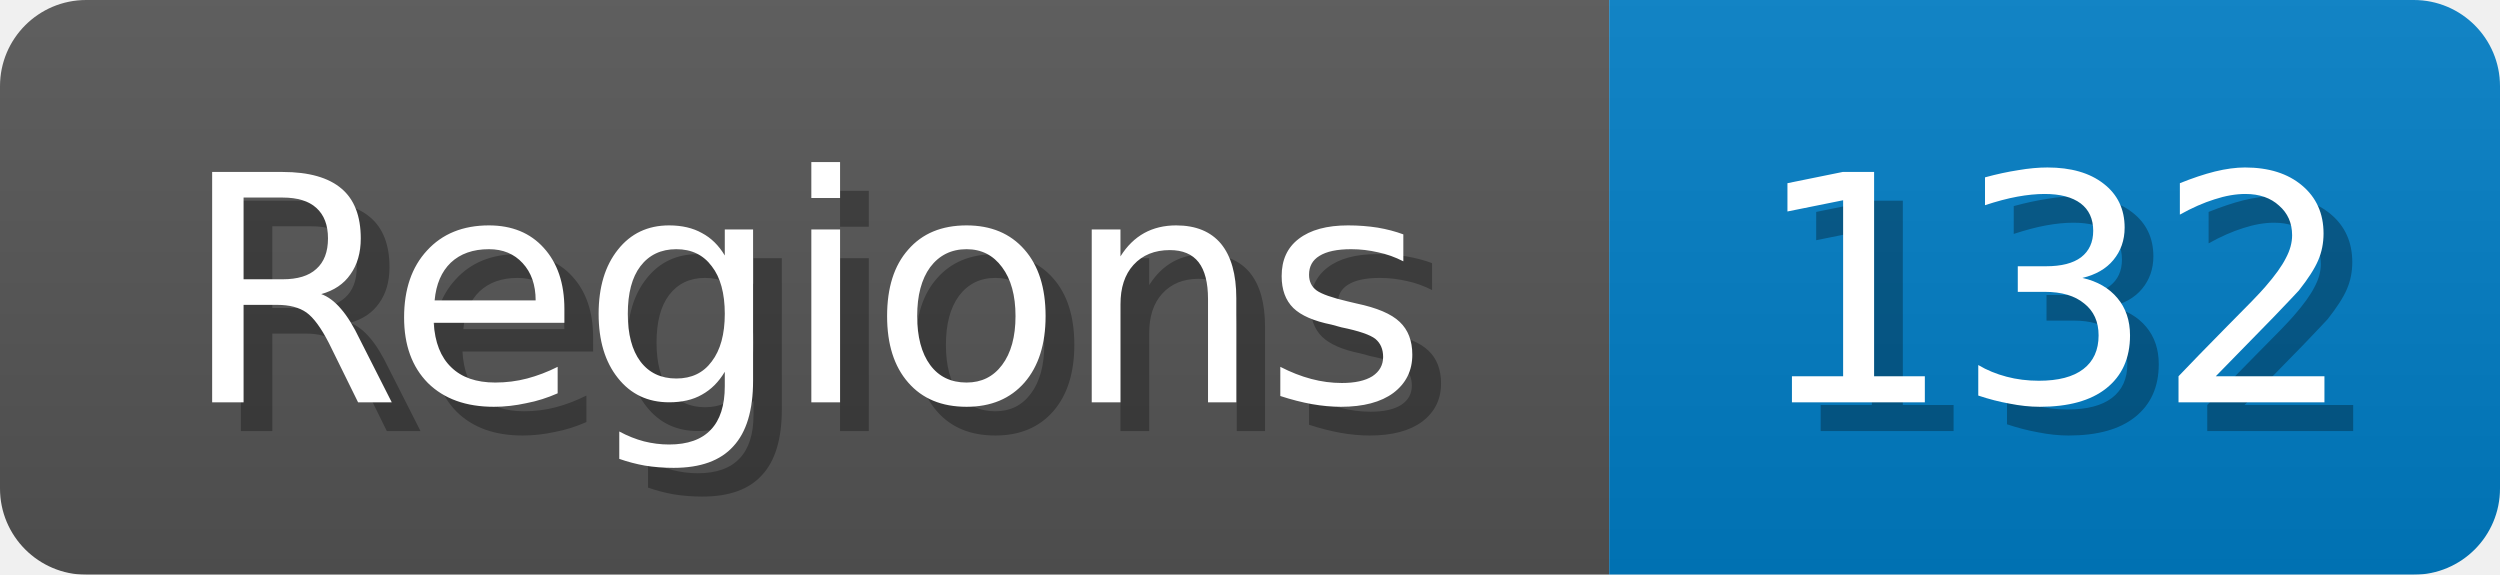
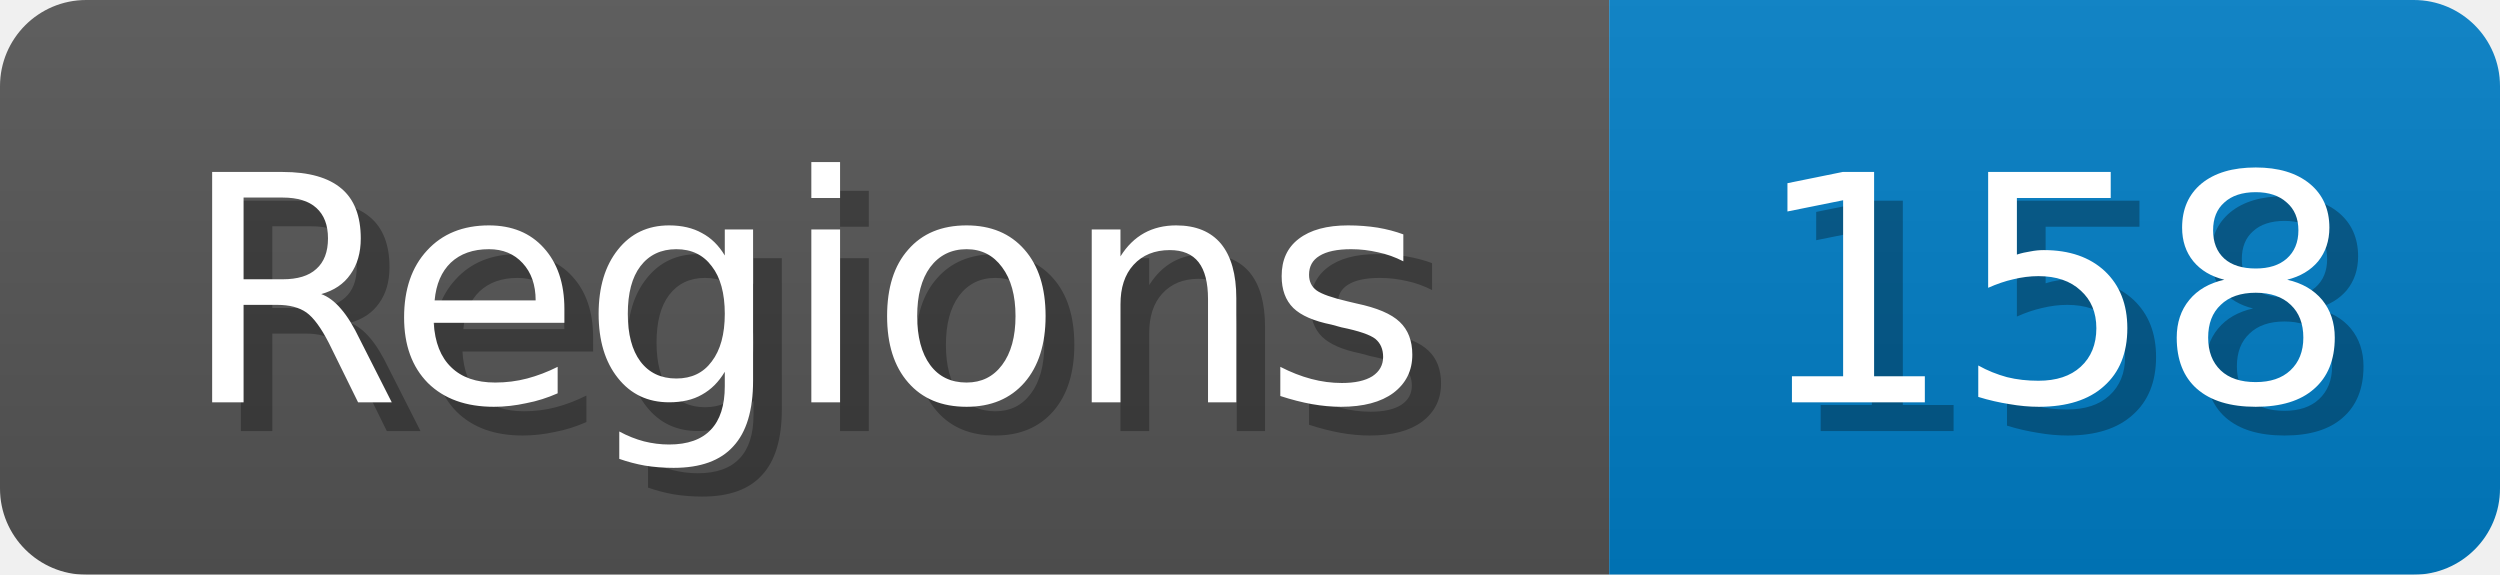
<svg xmlns="http://www.w3.org/2000/svg" width="87" height="20">
  <linearGradient id="b" x2="0" y2="100%">
    <stop offset="0" stop-color="#bbb" stop-opacity=".1" />
    <stop offset="1" stop-opacity=".1" />
  </linearGradient>
  <mask id="anybadge_1">
    <rect width="87" height="20" rx="3" fill="#fff" />
  </mask>
  <g mask="url(#anybadge_1)">
    <path fill="#555" d="M0 0h56v20H0z" />
    <path fill="#007ec6" d="M56 0h31v20H56z" />
    <path fill="url(#b)" d="M0 0h87v20H0z" />
  </g>
  <g fill="#fff" text-anchor="middle" font-family="DejaVu Sans,Verdana,Geneva,sans-serif" font-size="11">
    <text x="29.0" y="15" fill="#010101" fill-opacity=".3">Regions</text>
    <text x="28.0" y="14">Regions</text>
  </g>
  <g fill="#fff" text-anchor="middle" font-family="DejaVu Sans,Verdana,Geneva,sans-serif" font-size="11">
-     <text x="72.5" y="15" fill="#010101" fill-opacity=".3">132</text>
-     <text x="71.5" y="14">132</text>
+     <text x="72.5" y="15" fill="#010101" fill-opacity=".3">158</text>
+     <text x="71.5" y="14">158</text>
  </g>
</svg>
